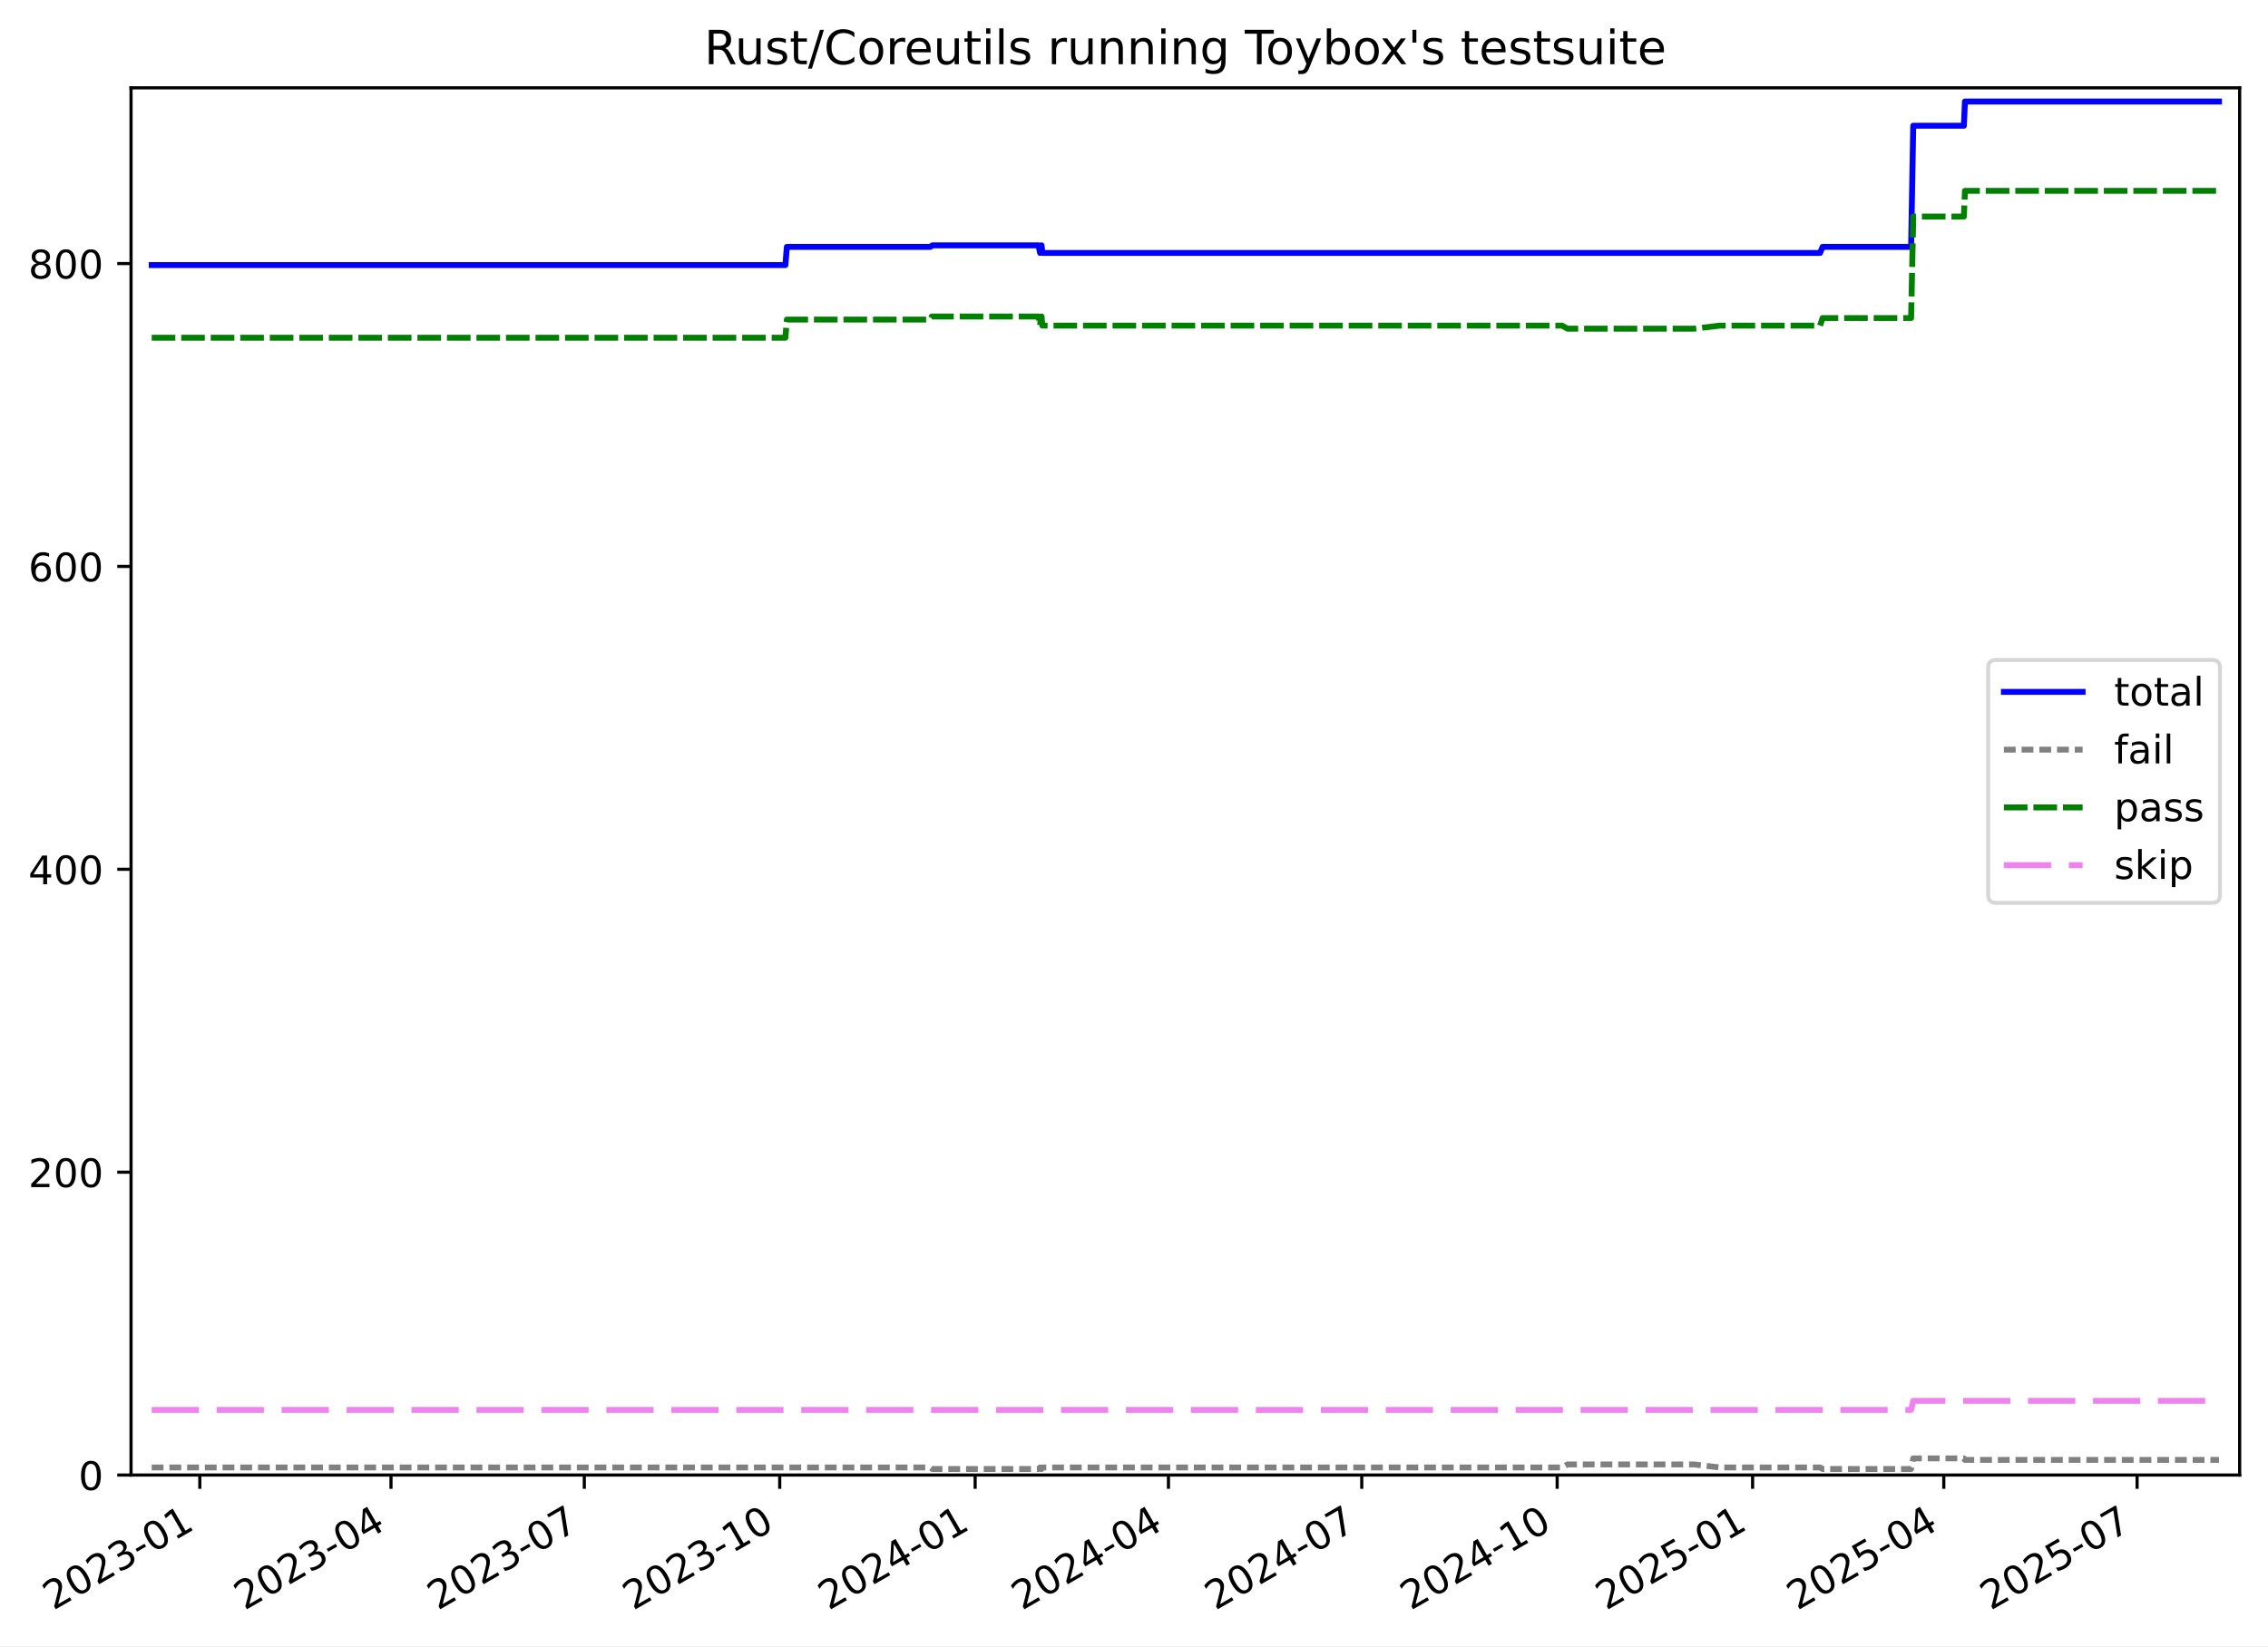
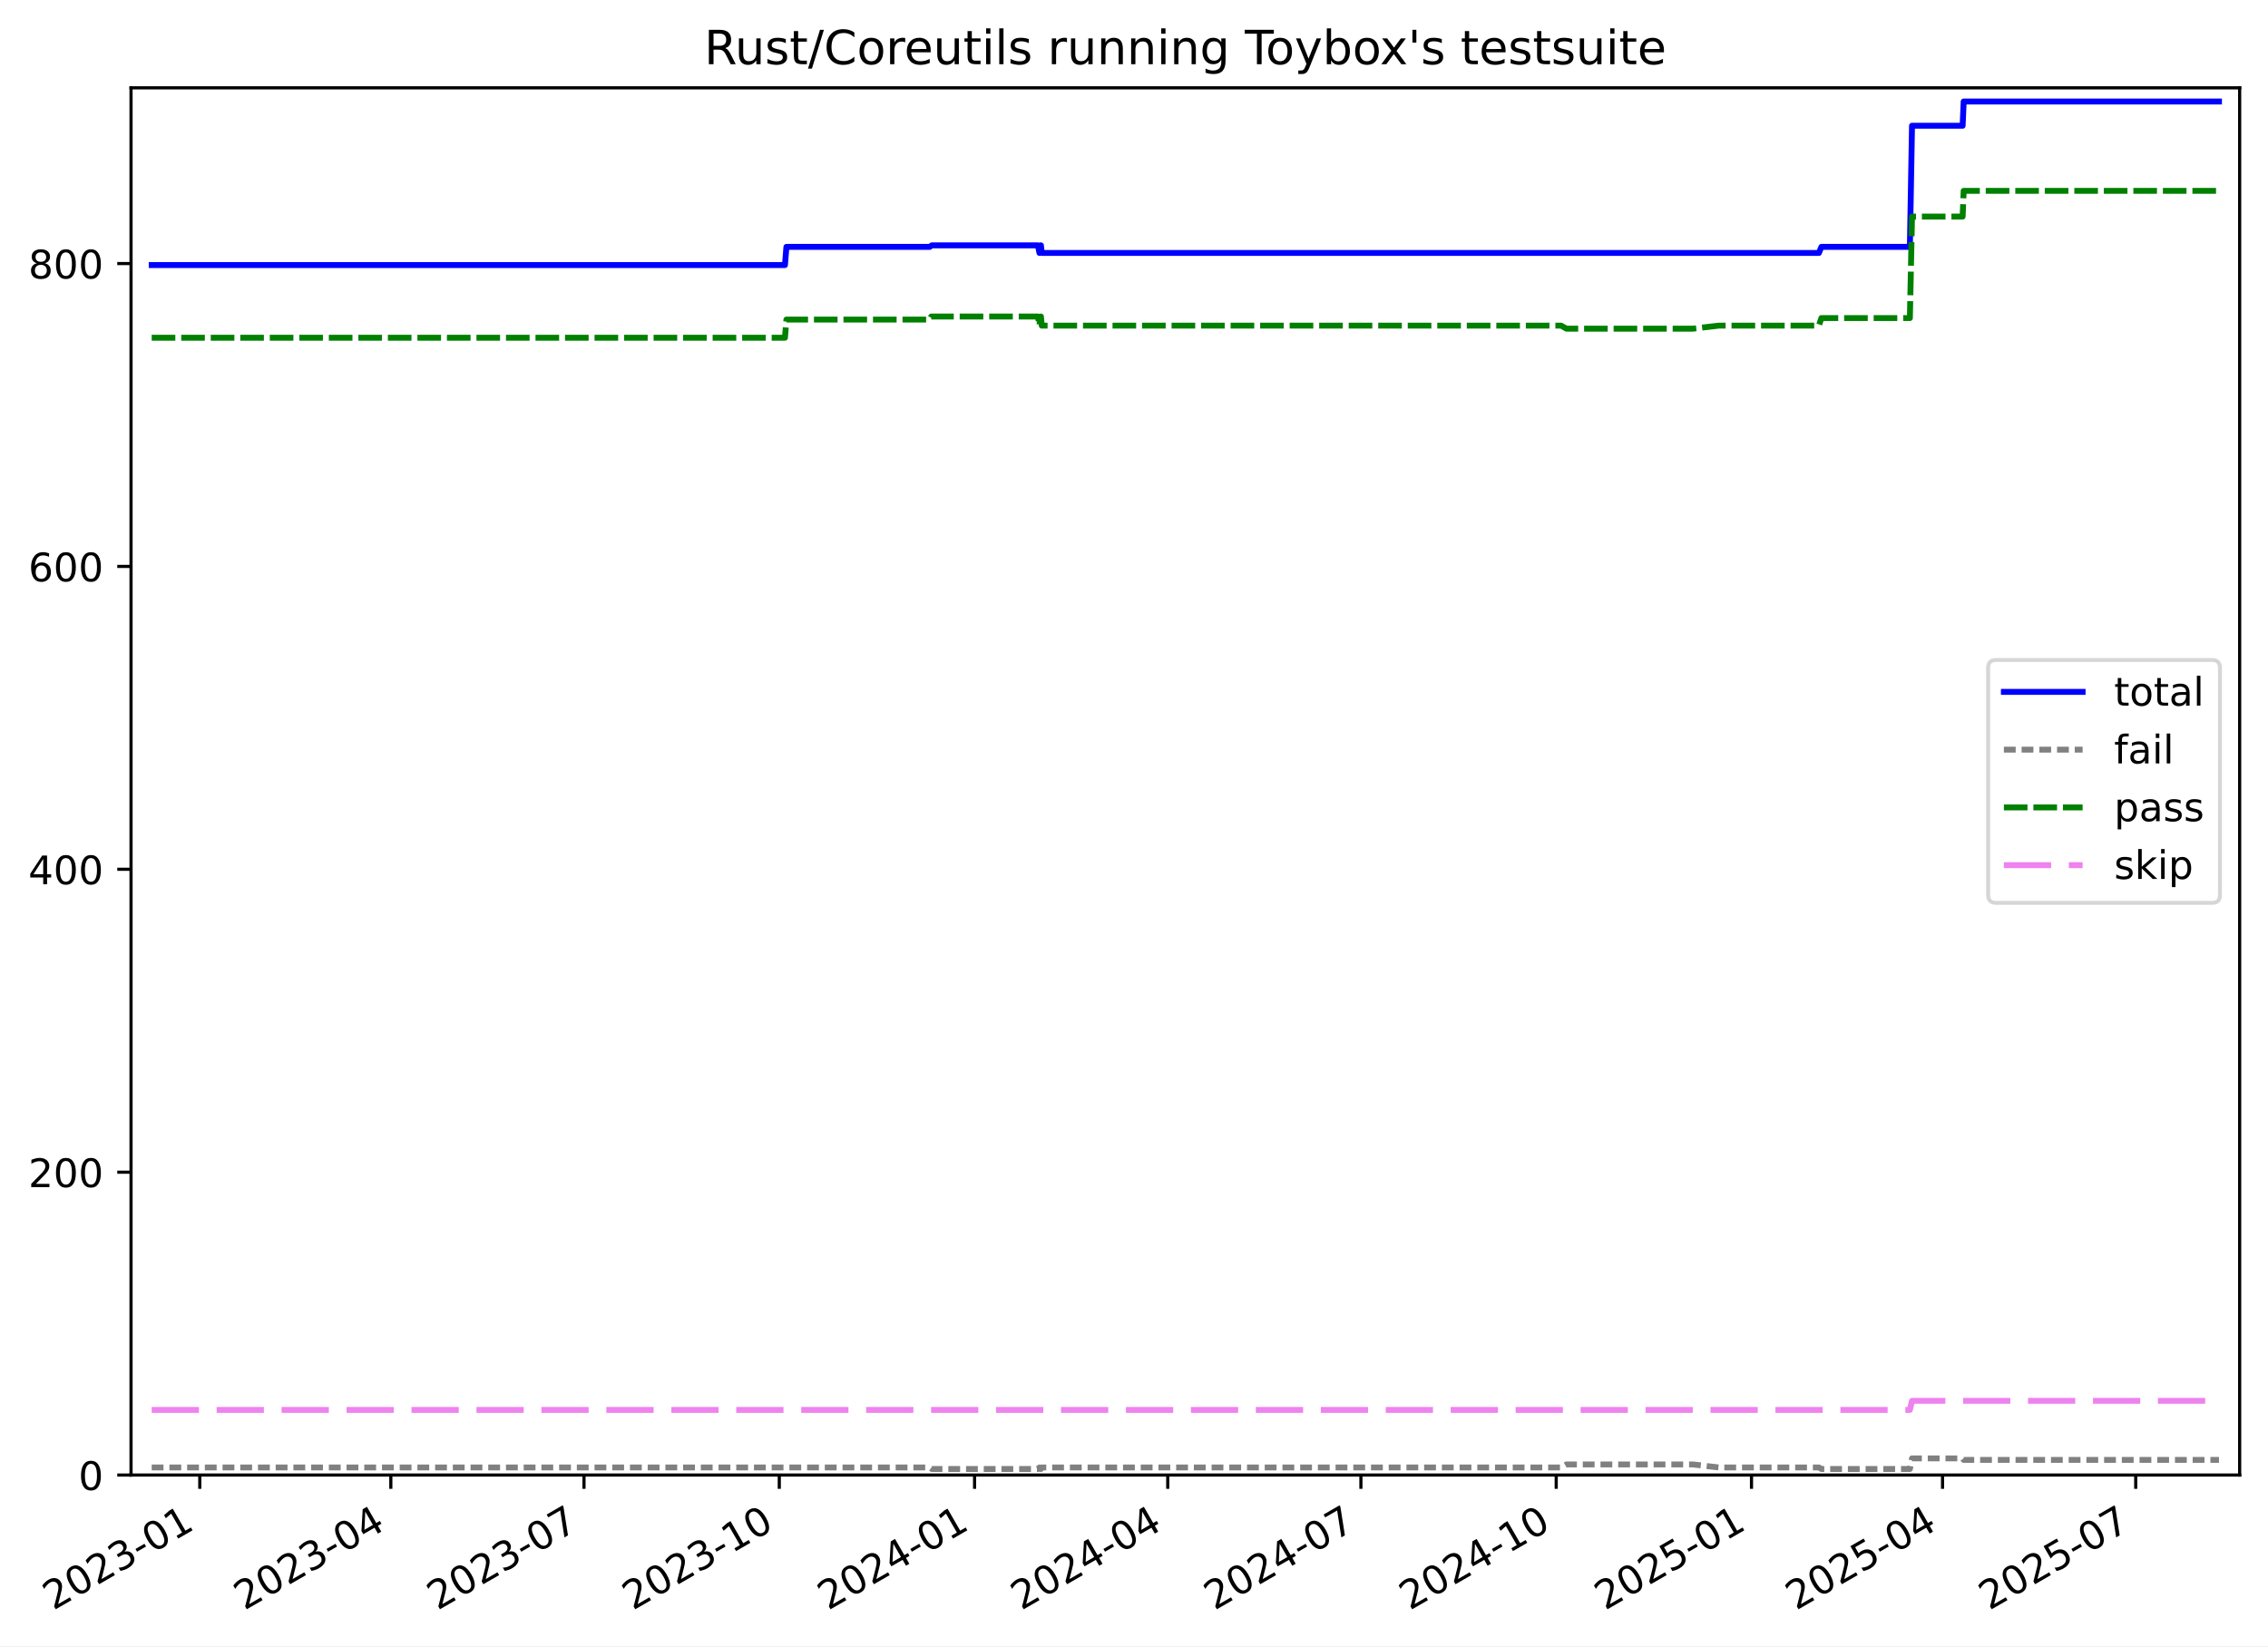
<svg xmlns="http://www.w3.org/2000/svg" xmlns:xlink="http://www.w3.org/1999/xlink" width="576.168pt" height="418.303pt" viewBox="0 0 576.168 418.303" version="1.1">
  <defs>
    <style type="text/css">*{stroke-linejoin: round; stroke-linecap: butt}</style>
  </defs>
  <g id="figure_1">
    <g id="patch_1">
      <path d="M -0 418.303  L 576.168 418.303  L 576.168 0  L -0 0  z " style="fill: #ffffff" />
    </g>
    <g id="axes_1">
      <g id="patch_2">
        <path d="M 33.288 374.83  L 568.967 374.83  L 568.967 22.318  L 33.288 22.318  z " style="fill: #ffffff" />
      </g>
      <g id="matplotlib.axis_1">
        <g id="xtick_1">
          <g id="line2d_1">
            <defs>
-               <path id="m2c51f619eb" d="M 0 0  L 0 3.5  " style="stroke: #000000; stroke-width: 0.8" />
-             </defs>
-             <g>
-               <use xlink:href="#m2c51f619eb" x="50.76" y="374.83" style="stroke: #000000; stroke-width: 0.8" />
+               <path id="m6604b1e8e9" d="M 0 0  L 0 3.5  " style="stroke: #000000; stroke-width: 0.8" />
+             </defs>
+             <g>
+               <use xlink:href="#m6604b1e8e9" x="50.752" y="374.83" style="stroke: #000000; stroke-width: 0.8" />
            </g>
          </g>
          <g id="text_1">
-             <g transform="translate(13.53536 409.302) rotate(-30) scale(0.1 -0.1)">
+             <g transform="translate(13.52688 409.302) rotate(-30) scale(0.1 -0.1)">
              <defs>
                <path id="DejaVuSans-32" d="M 1228 531  L 3431 531  L 3431 0  L 469 0  L 469 531  Q 828 903 1448 1529  Q 2069 2156 2228 2338  Q 2531 2678 2651 2914  Q 2772 3150 2772 3378  Q 2772 3750 2511 3984  Q 2250 4219 1831 4219  Q 1534 4219 1204 4116  Q 875 4013 500 3803  L 500 4441  Q 881 4594 1212 4672  Q 1544 4750 1819 4750  Q 2544 4750 2975 4387  Q 3406 4025 3406 3419  Q 3406 3131 3298 2873  Q 3191 2616 2906 2266  Q 2828 2175 2409 1742  Q 1991 1309 1228 531  z " transform="scale(0.015625)" />
                <path id="DejaVuSans-30" d="M 2034 4250  Q 1547 4250 1301 3770  Q 1056 3291 1056 2328  Q 1056 1369 1301 889  Q 1547 409 2034 409  Q 2525 409 2770 889  Q 3016 1369 3016 2328  Q 3016 3291 2770 3770  Q 2525 4250 2034 4250  z M 2034 4750  Q 2819 4750 3233 4129  Q 3647 3509 3647 2328  Q 3647 1150 3233 529  Q 2819 -91 2034 -91  Q 1250 -91 836 529  Q 422 1150 422 2328  Q 422 3509 836 4129  Q 1250 4750 2034 4750  z " transform="scale(0.015625)" />
                <path id="DejaVuSans-33" d="M 2597 2516  Q 3050 2419 3304 2112  Q 3559 1806 3559 1356  Q 3559 666 3084 287  Q 2609 -91 1734 -91  Q 1441 -91 1130 -33  Q 819 25 488 141  L 488 750  Q 750 597 1062 519  Q 1375 441 1716 441  Q 2309 441 2620 675  Q 2931 909 2931 1356  Q 2931 1769 2642 2001  Q 2353 2234 1838 2234  L 1294 2234  L 1294 2753  L 1863 2753  Q 2328 2753 2575 2939  Q 2822 3125 2822 3475  Q 2822 3834 2567 4026  Q 2313 4219 1838 4219  Q 1578 4219 1281 4162  Q 984 4106 628 3988  L 628 4550  Q 988 4650 1302 4700  Q 1616 4750 1894 4750  Q 2613 4750 3031 4423  Q 3450 4097 3450 3541  Q 3450 3153 3228 2886  Q 3006 2619 2597 2516  z " transform="scale(0.015625)" />
                <path id="DejaVuSans-2d" d="M 313 2009  L 1997 2009  L 1997 1497  L 313 1497  L 313 2009  z " transform="scale(0.015625)" />
                <path id="DejaVuSans-31" d="M 794 531  L 1825 531  L 1825 4091  L 703 3866  L 703 4441  L 1819 4666  L 2450 4666  L 2450 531  L 3481 531  L 3481 0  L 794 0  L 794 531  z " transform="scale(0.015625)" />
              </defs>
              <use xlink:href="#DejaVuSans-32" />
              <use xlink:href="#DejaVuSans-30" x="63.623" />
              <use xlink:href="#DejaVuSans-32" x="127.246" />
              <use xlink:href="#DejaVuSans-33" x="190.869" />
              <use xlink:href="#DejaVuSans-2d" x="254.492" />
              <use xlink:href="#DejaVuSans-30" x="290.576" />
              <use xlink:href="#DejaVuSans-31" x="354.199" />
            </g>
          </g>
        </g>
        <g id="xtick_2">
          <g id="line2d_2">
            <g>
-               <use xlink:href="#m2c51f619eb" x="99.328" y="374.83" style="stroke: #000000; stroke-width: 0.8" />
+               <use xlink:href="#m6604b1e8e9" x="99.286" y="374.83" style="stroke: #000000; stroke-width: 0.8" />
            </g>
          </g>
          <g id="text_2">
-             <g transform="translate(62.10287 409.302) rotate(-30) scale(0.1 -0.1)">
+             <g transform="translate(62.06069 409.302) rotate(-30) scale(0.1 -0.1)">
              <defs>
                <path id="DejaVuSans-34" d="M 2419 4116  L 825 1625  L 2419 1625  L 2419 4116  z M 2253 4666  L 3047 4666  L 3047 1625  L 3713 1625  L 3713 1100  L 3047 1100  L 3047 0  L 2419 0  L 2419 1100  L 313 1100  L 313 1709  L 2253 4666  z " transform="scale(0.015625)" />
              </defs>
              <use xlink:href="#DejaVuSans-32" />
              <use xlink:href="#DejaVuSans-30" x="63.623" />
              <use xlink:href="#DejaVuSans-32" x="127.246" />
              <use xlink:href="#DejaVuSans-33" x="190.869" />
              <use xlink:href="#DejaVuSans-2d" x="254.492" />
              <use xlink:href="#DejaVuSans-30" x="290.576" />
              <use xlink:href="#DejaVuSans-34" x="354.199" />
            </g>
          </g>
        </g>
        <g id="xtick_3">
          <g id="line2d_3">
            <g>
-               <use xlink:href="#m2c51f619eb" x="148.435" y="374.83" style="stroke: #000000; stroke-width: 0.8" />
+               <use xlink:href="#m6604b1e8e9" x="148.359" y="374.83" style="stroke: #000000; stroke-width: 0.8" />
            </g>
          </g>
          <g id="text_3">
-             <g transform="translate(111.21 409.302) rotate(-30) scale(0.1 -0.1)">
+             <g transform="translate(111.1338 409.302) rotate(-30) scale(0.1 -0.1)">
              <defs>
                <path id="DejaVuSans-37" d="M 525 4666  L 3525 4666  L 3525 4397  L 1831 0  L 1172 0  L 2766 4134  L 525 4134  L 525 4666  z " transform="scale(0.015625)" />
              </defs>
              <use xlink:href="#DejaVuSans-32" />
              <use xlink:href="#DejaVuSans-30" x="63.623" />
              <use xlink:href="#DejaVuSans-32" x="127.246" />
              <use xlink:href="#DejaVuSans-33" x="190.869" />
              <use xlink:href="#DejaVuSans-2d" x="254.492" />
              <use xlink:href="#DejaVuSans-30" x="290.576" />
              <use xlink:href="#DejaVuSans-37" x="354.199" />
            </g>
          </g>
        </g>
        <g id="xtick_4">
          <g id="line2d_4">
            <g>
-               <use xlink:href="#m2c51f619eb" x="198.082" y="374.83" style="stroke: #000000; stroke-width: 0.8" />
+               <use xlink:href="#m6604b1e8e9" x="197.971" y="374.83" style="stroke: #000000; stroke-width: 0.8" />
            </g>
          </g>
          <g id="text_4">
-             <g transform="translate(160.8568 409.302) rotate(-30) scale(0.1 -0.1)">
+             <g transform="translate(160.7461 409.302) rotate(-30) scale(0.1 -0.1)">
              <use xlink:href="#DejaVuSans-32" />
              <use xlink:href="#DejaVuSans-30" x="63.623" />
              <use xlink:href="#DejaVuSans-32" x="127.246" />
              <use xlink:href="#DejaVuSans-33" x="190.869" />
              <use xlink:href="#DejaVuSans-2d" x="254.492" />
              <use xlink:href="#DejaVuSans-31" x="290.576" />
              <use xlink:href="#DejaVuSans-30" x="354.199" />
            </g>
          </g>
        </g>
        <g id="xtick_5">
          <g id="line2d_5">
            <g>
-               <use xlink:href="#m2c51f619eb" x="247.728" y="374.83" style="stroke: #000000; stroke-width: 0.8" />
+               <use xlink:href="#m6604b1e8e9" x="247.583" y="374.83" style="stroke: #000000; stroke-width: 0.8" />
            </g>
          </g>
          <g id="text_5">
-             <g transform="translate(210.5036 409.302) rotate(-30) scale(0.1 -0.1)">
+             <g transform="translate(210.3584 409.302) rotate(-30) scale(0.1 -0.1)">
              <use xlink:href="#DejaVuSans-32" />
              <use xlink:href="#DejaVuSans-30" x="63.623" />
              <use xlink:href="#DejaVuSans-32" x="127.246" />
              <use xlink:href="#DejaVuSans-34" x="190.869" />
              <use xlink:href="#DejaVuSans-2d" x="254.492" />
              <use xlink:href="#DejaVuSans-30" x="290.576" />
              <use xlink:href="#DejaVuSans-31" x="354.199" />
            </g>
          </g>
        </g>
        <g id="xtick_6">
          <g id="line2d_6">
            <g>
-               <use xlink:href="#m2c51f619eb" x="296.836" y="374.83" style="stroke: #000000; stroke-width: 0.8" />
+               <use xlink:href="#m6604b1e8e9" x="296.656" y="374.83" style="stroke: #000000; stroke-width: 0.8" />
            </g>
          </g>
          <g id="text_6">
-             <g transform="translate(259.6107 409.302) rotate(-30) scale(0.1 -0.1)">
+             <g transform="translate(259.4315 409.302) rotate(-30) scale(0.1 -0.1)">
              <use xlink:href="#DejaVuSans-32" />
              <use xlink:href="#DejaVuSans-30" x="63.623" />
              <use xlink:href="#DejaVuSans-32" x="127.246" />
              <use xlink:href="#DejaVuSans-34" x="190.869" />
              <use xlink:href="#DejaVuSans-2d" x="254.492" />
              <use xlink:href="#DejaVuSans-30" x="290.576" />
              <use xlink:href="#DejaVuSans-34" x="354.199" />
            </g>
          </g>
        </g>
        <g id="xtick_7">
          <g id="line2d_7">
            <g>
-               <use xlink:href="#m2c51f619eb" x="345.943" y="374.83" style="stroke: #000000; stroke-width: 0.8" />
+               <use xlink:href="#m6604b1e8e9" x="345.729" y="374.83" style="stroke: #000000; stroke-width: 0.8" />
            </g>
          </g>
          <g id="text_7">
-             <g transform="translate(308.7179 409.302) rotate(-30) scale(0.1 -0.1)">
+             <g transform="translate(308.5046 409.302) rotate(-30) scale(0.1 -0.1)">
              <use xlink:href="#DejaVuSans-32" />
              <use xlink:href="#DejaVuSans-30" x="63.623" />
              <use xlink:href="#DejaVuSans-32" x="127.246" />
              <use xlink:href="#DejaVuSans-34" x="190.869" />
              <use xlink:href="#DejaVuSans-2d" x="254.492" />
              <use xlink:href="#DejaVuSans-30" x="290.576" />
              <use xlink:href="#DejaVuSans-37" x="354.199" />
            </g>
          </g>
        </g>
        <g id="xtick_8">
          <g id="line2d_8">
            <g>
-               <use xlink:href="#m2c51f619eb" x="395.589" y="374.83" style="stroke: #000000; stroke-width: 0.8" />
+               <use xlink:href="#m6604b1e8e9" x="395.342" y="374.83" style="stroke: #000000; stroke-width: 0.8" />
            </g>
          </g>
          <g id="text_8">
-             <g transform="translate(358.3646 409.302) rotate(-30) scale(0.1 -0.1)">
+             <g transform="translate(358.1169 409.302) rotate(-30) scale(0.1 -0.1)">
              <use xlink:href="#DejaVuSans-32" />
              <use xlink:href="#DejaVuSans-30" x="63.623" />
              <use xlink:href="#DejaVuSans-32" x="127.246" />
              <use xlink:href="#DejaVuSans-34" x="190.869" />
              <use xlink:href="#DejaVuSans-2d" x="254.492" />
              <use xlink:href="#DejaVuSans-31" x="290.576" />
              <use xlink:href="#DejaVuSans-30" x="354.199" />
            </g>
          </g>
        </g>
        <g id="xtick_9">
          <g id="line2d_9">
            <g>
-               <use xlink:href="#m2c51f619eb" x="445.236" y="374.83" style="stroke: #000000; stroke-width: 0.8" />
+               <use xlink:href="#m6604b1e8e9" x="444.954" y="374.83" style="stroke: #000000; stroke-width: 0.8" />
            </g>
          </g>
          <g id="text_9">
-             <g transform="translate(408.0114 409.302) rotate(-30) scale(0.1 -0.1)">
+             <g transform="translate(407.7292 409.302) rotate(-30) scale(0.1 -0.1)">
              <defs>
                <path id="DejaVuSans-35" d="M 691 4666  L 3169 4666  L 3169 4134  L 1269 4134  L 1269 2991  Q 1406 3038 1543 3061  Q 1681 3084 1819 3084  Q 2600 3084 3056 2656  Q 3513 2228 3513 1497  Q 3513 744 3044 326  Q 2575 -91 1722 -91  Q 1428 -91 1123 -41  Q 819 9 494 109  L 494 744  Q 775 591 1075 516  Q 1375 441 1709 441  Q 2250 441 2565 725  Q 2881 1009 2881 1497  Q 2881 1984 2565 2268  Q 2250 2553 1709 2553  Q 1456 2553 1204 2497  Q 953 2441 691 2322  L 691 4666  z " transform="scale(0.015625)" />
              </defs>
              <use xlink:href="#DejaVuSans-32" />
              <use xlink:href="#DejaVuSans-30" x="63.623" />
              <use xlink:href="#DejaVuSans-32" x="127.246" />
              <use xlink:href="#DejaVuSans-35" x="190.869" />
              <use xlink:href="#DejaVuSans-2d" x="254.492" />
              <use xlink:href="#DejaVuSans-30" x="290.576" />
              <use xlink:href="#DejaVuSans-31" x="354.199" />
            </g>
          </g>
        </g>
        <g id="xtick_10">
          <g id="line2d_10">
            <g>
-               <use xlink:href="#m2c51f619eb" x="493.804" y="374.83" style="stroke: #000000; stroke-width: 0.8" />
+               <use xlink:href="#m6604b1e8e9" x="493.488" y="374.83" style="stroke: #000000; stroke-width: 0.8" />
            </g>
          </g>
          <g id="text_10">
-             <g transform="translate(456.5789 409.302) rotate(-30) scale(0.1 -0.1)">
+             <g transform="translate(456.2631 409.302) rotate(-30) scale(0.1 -0.1)">
              <use xlink:href="#DejaVuSans-32" />
              <use xlink:href="#DejaVuSans-30" x="63.623" />
              <use xlink:href="#DejaVuSans-32" x="127.246" />
              <use xlink:href="#DejaVuSans-35" x="190.869" />
              <use xlink:href="#DejaVuSans-2d" x="254.492" />
              <use xlink:href="#DejaVuSans-30" x="290.576" />
              <use xlink:href="#DejaVuSans-34" x="354.199" />
            </g>
          </g>
        </g>
        <g id="xtick_11">
          <g id="line2d_11">
            <g>
-               <use xlink:href="#m2c51f619eb" x="542.911" y="374.83" style="stroke: #000000; stroke-width: 0.8" />
+               <use xlink:href="#m6604b1e8e9" x="542.561" y="374.83" style="stroke: #000000; stroke-width: 0.8" />
            </g>
          </g>
          <g id="text_11">
-             <g transform="translate(505.6861 409.302) rotate(-30) scale(0.1 -0.1)">
+             <g transform="translate(505.3361 409.302) rotate(-30) scale(0.1 -0.1)">
              <use xlink:href="#DejaVuSans-32" />
              <use xlink:href="#DejaVuSans-30" x="63.623" />
              <use xlink:href="#DejaVuSans-32" x="127.246" />
              <use xlink:href="#DejaVuSans-35" x="190.869" />
              <use xlink:href="#DejaVuSans-2d" x="254.492" />
              <use xlink:href="#DejaVuSans-30" x="290.576" />
              <use xlink:href="#DejaVuSans-37" x="354.199" />
            </g>
          </g>
        </g>
      </g>
      <g id="matplotlib.axis_2">
        <g id="ytick_1">
          <g id="line2d_12">
            <defs>
-               <path id="mf3a34d781a" d="M 0 0  L -3.5 0  " style="stroke: #000000; stroke-width: 0.8" />
-             </defs>
-             <g>
-               <use xlink:href="#mf3a34d781a" x="33.288" y="374.83" style="stroke: #000000; stroke-width: 0.8" />
+               <path id="m0c4b50d376" d="M 0 0  L -3.5 0  " style="stroke: #000000; stroke-width: 0.8" />
+             </defs>
+             <g>
+               <use xlink:href="#m0c4b50d376" x="33.288" y="374.83" style="stroke: #000000; stroke-width: 0.8" />
            </g>
          </g>
          <g id="text_12">
            <g transform="translate(19.925 378.6293) scale(0.1 -0.1)">
              <use xlink:href="#DejaVuSans-30" />
            </g>
          </g>
        </g>
        <g id="ytick_2">
          <g id="line2d_13">
            <g>
-               <use xlink:href="#mf3a34d781a" x="33.288" y="297.865" style="stroke: #000000; stroke-width: 0.8" />
+               <use xlink:href="#m0c4b50d376" x="33.288" y="297.865" style="stroke: #000000; stroke-width: 0.8" />
            </g>
          </g>
          <g id="text_13">
            <g transform="translate(7.2 301.6642) scale(0.1 -0.1)">
              <use xlink:href="#DejaVuSans-32" />
              <use xlink:href="#DejaVuSans-30" x="63.623" />
              <use xlink:href="#DejaVuSans-30" x="127.246" />
            </g>
          </g>
        </g>
        <g id="ytick_3">
          <g id="line2d_14">
            <g>
-               <use xlink:href="#mf3a34d781a" x="33.288" y="220.9" style="stroke: #000000; stroke-width: 0.8" />
+               <use xlink:href="#m0c4b50d376" x="33.288" y="220.9" style="stroke: #000000; stroke-width: 0.8" />
            </g>
          </g>
          <g id="text_14">
            <g transform="translate(7.2 224.699) scale(0.1 -0.1)">
              <use xlink:href="#DejaVuSans-34" />
              <use xlink:href="#DejaVuSans-30" x="63.623" />
              <use xlink:href="#DejaVuSans-30" x="127.246" />
            </g>
          </g>
        </g>
        <g id="ytick_4">
          <g id="line2d_15">
            <g>
-               <use xlink:href="#mf3a34d781a" x="33.288" y="143.935" style="stroke: #000000; stroke-width: 0.8" />
+               <use xlink:href="#m0c4b50d376" x="33.288" y="143.935" style="stroke: #000000; stroke-width: 0.8" />
            </g>
          </g>
          <g id="text_15">
            <g transform="translate(7.2 147.7338) scale(0.1 -0.1)">
              <defs>
                <path id="DejaVuSans-36" d="M 2113 2584  Q 1688 2584 1439 2293  Q 1191 2003 1191 1497  Q 1191 994 1439 701  Q 1688 409 2113 409  Q 2538 409 2786 701  Q 3034 994 3034 1497  Q 3034 2003 2786 2293  Q 2538 2584 2113 2584  z M 3366 4563  L 3366 3988  Q 3128 4100 2886 4159  Q 2644 4219 2406 4219  Q 1781 4219 1451 3797  Q 1122 3375 1075 2522  Q 1259 2794 1537 2939  Q 1816 3084 2150 3084  Q 2853 3084 3261 2657  Q 3669 2231 3669 1497  Q 3669 778 3244 343  Q 2819 -91 2113 -91  Q 1303 -91 875 529  Q 447 1150 447 2328  Q 447 3434 972 4092  Q 1497 4750 2381 4750  Q 2619 4750 2861 4703  Q 3103 4656 3366 4563  z " transform="scale(0.015625)" />
              </defs>
              <use xlink:href="#DejaVuSans-36" />
              <use xlink:href="#DejaVuSans-30" x="63.623" />
              <use xlink:href="#DejaVuSans-30" x="127.246" />
            </g>
          </g>
        </g>
        <g id="ytick_5">
          <g id="line2d_16">
            <g>
-               <use xlink:href="#mf3a34d781a" x="33.288" y="66.969" style="stroke: #000000; stroke-width: 0.8" />
+               <use xlink:href="#m0c4b50d376" x="33.288" y="66.969" style="stroke: #000000; stroke-width: 0.8" />
            </g>
          </g>
          <g id="text_16">
            <g transform="translate(7.2 70.76868) scale(0.1 -0.1)">
              <defs>
                <path id="DejaVuSans-38" d="M 2034 2216  Q 1584 2216 1326 1975  Q 1069 1734 1069 1313  Q 1069 891 1326 650  Q 1584 409 2034 409  Q 2484 409 2743 651  Q 3003 894 3003 1313  Q 3003 1734 2745 1975  Q 2488 2216 2034 2216  z M 1403 2484  Q 997 2584 770 2862  Q 544 3141 544 3541  Q 544 4100 942 4425  Q 1341 4750 2034 4750  Q 2731 4750 3128 4425  Q 3525 4100 3525 3541  Q 3525 3141 3298 2862  Q 3072 2584 2669 2484  Q 3125 2378 3379 2068  Q 3634 1759 3634 1313  Q 3634 634 3220 271  Q 2806 -91 2034 -91  Q 1263 -91 848 271  Q 434 634 434 1313  Q 434 1759 690 2068  Q 947 2378 1403 2484  z M 1172 3481  Q 1172 3119 1398 2916  Q 1625 2713 2034 2713  Q 2441 2713 2670 2916  Q 2900 3119 2900 3481  Q 2900 3844 2670 4047  Q 2441 4250 2034 4250  Q 1625 4250 1398 4047  Q 1172 3844 1172 3481  z " transform="scale(0.015625)" />
              </defs>
              <use xlink:href="#DejaVuSans-38" />
              <use xlink:href="#DejaVuSans-30" x="63.623" />
              <use xlink:href="#DejaVuSans-30" x="127.246" />
            </g>
          </g>
        </g>
      </g>
      <g id="line2d_17">
-         <path d="M 38.539 67.354  L 199.524 67.354  L 199.896 62.736  L 236.322 62.736  L 236.851 62.352  L 263.828 62.352  L 264.226 64.276  L 264.431 62.352  L 264.599 62.352  L 264.805 64.276  L 462.373 64.276  L 463.007 62.736  L 485.5 62.736  L 486.041 31.95  L 498.91 31.95  L 499.18 25.793  L 563.716 25.793  L 563.716 25.793  " clip-path="url(#p5bb050817c)" style="fill: none; stroke: #0000ff; stroke-width: 1.5; stroke-linecap: square" />
+         <path d="M 38.539 67.354  L 199.413 67.354  L 199.784 62.736  L 236.185 62.736  L 236.714 62.352  L 263.672 62.352  L 264.07 64.276  L 264.274 62.352  L 264.442 62.352  L 264.648 64.276  L 462.079 64.276  L 462.713 62.736  L 485.19 62.736  L 485.731 31.95  L 498.591 31.95  L 498.86 25.793  L 563.716 25.793  L 563.716 25.793  " clip-path="url(#p54fb17e147)" style="fill: none; stroke: #0000ff; stroke-width: 1.5; stroke-linecap: square" />
      </g>
      <g id="line2d_18">
-         <path d="M 38.539 372.906  L 236.322 372.906  L 236.851 373.291  L 263.828 373.291  L 264.226 372.906  L 264.431 373.291  L 264.599 373.291  L 264.805 372.906  L 396.832 372.906  L 398.198 372.136  L 430.367 372.136  L 436.933 372.906  L 462.373 372.906  L 463.007 373.291  L 485.5 373.291  L 486.041 370.597  L 498.91 370.597  L 499.18 370.982  L 563.716 370.982  L 563.716 370.982  " clip-path="url(#p5bb050817c)" style="fill: none; stroke-dasharray: 3,1.5; stroke-dashoffset: 0; stroke: #808080; stroke-width: 1.5" />
+         <path d="M 38.539 372.906  L 236.185 372.906  L 236.714 373.291  L 263.672 373.291  L 264.07 372.906  L 264.274 373.291  L 264.442 373.291  L 264.648 372.906  L 396.583 372.906  L 397.948 372.136  L 430.095 372.136  L 436.657 372.906  L 462.079 372.906  L 462.713 373.291  L 485.19 373.291  L 485.731 370.597  L 498.591 370.597  L 498.86 370.982  L 563.716 370.982  L 563.716 370.982  " clip-path="url(#p54fb17e147)" style="fill: none; stroke-dasharray: 3,1.5; stroke-dashoffset: 0; stroke: #808080; stroke-width: 1.5" />
      </g>
      <g id="line2d_19">
-         <path d="M 38.539 85.826  L 199.524 85.826  L 199.896 81.208  L 236.322 81.208  L 236.705 80.438  L 263.828 80.438  L 264.226 82.747  L 264.431 80.438  L 264.599 80.438  L 264.805 82.747  L 396.832 82.747  L 398.198 83.517  L 430.367 83.517  L 436.933 82.747  L 462.373 82.747  L 463.007 80.823  L 485.5 80.823  L 486.041 55.04  L 498.91 55.04  L 499.18 48.498  L 563.716 48.498  L 563.716 48.498  " clip-path="url(#p5bb050817c)" style="fill: none; stroke-dasharray: 6,1.5; stroke-dashoffset: 0; stroke: #008000; stroke-width: 1.5" />
+         <path d="M 38.539 85.826  L 199.413 85.826  L 199.784 81.208  L 236.185 81.208  L 236.567 80.438  L 263.672 80.438  L 264.07 82.747  L 264.274 80.438  L 264.442 80.438  L 264.648 82.747  L 396.583 82.747  L 397.948 83.517  L 430.095 83.517  L 436.657 82.747  L 462.079 82.747  L 462.713 80.823  L 485.19 80.823  L 485.731 55.04  L 498.591 55.04  L 498.86 48.498  L 563.716 48.498  L 563.716 48.498  " clip-path="url(#p54fb17e147)" style="fill: none; stroke-dasharray: 6,1.5; stroke-dashoffset: 0; stroke: #008000; stroke-width: 1.5" />
      </g>
      <g id="line2d_20">
-         <path d="M 38.539 358.283  L 485.5 358.283  L 486.041 355.974  L 563.716 355.974  L 563.716 355.974  " clip-path="url(#p5bb050817c)" style="fill: none; stroke-dasharray: 12,4.5; stroke-dashoffset: 0; stroke: #ee82ee; stroke-width: 1.5" />
+         <path d="M 38.539 358.283  L 485.19 358.283  L 485.731 355.974  L 563.716 355.974  L 563.716 355.974  " clip-path="url(#p54fb17e147)" style="fill: none; stroke-dasharray: 12,4.5; stroke-dashoffset: 0; stroke: #ee82ee; stroke-width: 1.5" />
      </g>
      <g id="patch_3">
        <path d="M 33.288 374.83  L 33.288 22.318  " style="fill: none; stroke: #000000; stroke-width: 0.8; stroke-linejoin: miter; stroke-linecap: square" />
      </g>
      <g id="patch_4">
        <path d="M 568.967 374.83  L 568.967 22.318  " style="fill: none; stroke: #000000; stroke-width: 0.8; stroke-linejoin: miter; stroke-linecap: square" />
      </g>
      <g id="patch_5">
        <path d="M 33.288 374.83  L 568.967 374.83  " style="fill: none; stroke: #000000; stroke-width: 0.8; stroke-linejoin: miter; stroke-linecap: square" />
      </g>
      <g id="patch_6">
        <path d="M 33.288 22.318  L 568.967 22.318  " style="fill: none; stroke: #000000; stroke-width: 0.8; stroke-linejoin: miter; stroke-linecap: square" />
      </g>
      <g id="text_17">
        <g transform="translate(178.9084 16.31812) scale(0.12 -0.12)">
          <defs>
            <path id="DejaVuSans-52" d="M 2841 2188  Q 3044 2119 3236 1894  Q 3428 1669 3622 1275  L 4263 0  L 3584 0  L 2988 1197  Q 2756 1666 2539 1819  Q 2322 1972 1947 1972  L 1259 1972  L 1259 0  L 628 0  L 628 4666  L 2053 4666  Q 2853 4666 3247 4331  Q 3641 3997 3641 3322  Q 3641 2881 3436 2590  Q 3231 2300 2841 2188  z M 1259 4147  L 1259 2491  L 2053 2491  Q 2509 2491 2742 2702  Q 2975 2913 2975 3322  Q 2975 3731 2742 3939  Q 2509 4147 2053 4147  L 1259 4147  z " transform="scale(0.015625)" />
            <path id="DejaVuSans-75" d="M 544 1381  L 544 3500  L 1119 3500  L 1119 1403  Q 1119 906 1312 657  Q 1506 409 1894 409  Q 2359 409 2629 706  Q 2900 1003 2900 1516  L 2900 3500  L 3475 3500  L 3475 0  L 2900 0  L 2900 538  Q 2691 219 2414 64  Q 2138 -91 1772 -91  Q 1169 -91 856 284  Q 544 659 544 1381  z M 1991 3584  L 1991 3584  z " transform="scale(0.015625)" />
            <path id="DejaVuSans-73" d="M 2834 3397  L 2834 2853  Q 2591 2978 2328 3040  Q 2066 3103 1784 3103  Q 1356 3103 1142 2972  Q 928 2841 928 2578  Q 928 2378 1081 2264  Q 1234 2150 1697 2047  L 1894 2003  Q 2506 1872 2764 1633  Q 3022 1394 3022 966  Q 3022 478 2636 193  Q 2250 -91 1575 -91  Q 1294 -91 989 -36  Q 684 19 347 128  L 347 722  Q 666 556 975 473  Q 1284 391 1588 391  Q 1994 391 2212 530  Q 2431 669 2431 922  Q 2431 1156 2273 1281  Q 2116 1406 1581 1522  L 1381 1569  Q 847 1681 609 1914  Q 372 2147 372 2553  Q 372 3047 722 3315  Q 1072 3584 1716 3584  Q 2034 3584 2315 3537  Q 2597 3491 2834 3397  z " transform="scale(0.015625)" />
            <path id="DejaVuSans-74" d="M 1172 4494  L 1172 3500  L 2356 3500  L 2356 3053  L 1172 3053  L 1172 1153  Q 1172 725 1289 603  Q 1406 481 1766 481  L 2356 481  L 2356 0  L 1766 0  Q 1100 0 847 248  Q 594 497 594 1153  L 594 3053  L 172 3053  L 172 3500  L 594 3500  L 594 4494  L 1172 4494  z " transform="scale(0.015625)" />
            <path id="DejaVuSans-2f" d="M 1625 4666  L 2156 4666  L 531 -594  L 0 -594  L 1625 4666  z " transform="scale(0.015625)" />
            <path id="DejaVuSans-43" d="M 4122 4306  L 4122 3641  Q 3803 3938 3442 4084  Q 3081 4231 2675 4231  Q 1875 4231 1450 3742  Q 1025 3253 1025 2328  Q 1025 1406 1450 917  Q 1875 428 2675 428  Q 3081 428 3442 575  Q 3803 722 4122 1019  L 4122 359  Q 3791 134 3420 21  Q 3050 -91 2638 -91  Q 1578 -91 968 557  Q 359 1206 359 2328  Q 359 3453 968 4101  Q 1578 4750 2638 4750  Q 3056 4750 3426 4639  Q 3797 4528 4122 4306  z " transform="scale(0.015625)" />
            <path id="DejaVuSans-6f" d="M 1959 3097  Q 1497 3097 1228 2736  Q 959 2375 959 1747  Q 959 1119 1226 758  Q 1494 397 1959 397  Q 2419 397 2687 759  Q 2956 1122 2956 1747  Q 2956 2369 2687 2733  Q 2419 3097 1959 3097  z M 1959 3584  Q 2709 3584 3137 3096  Q 3566 2609 3566 1747  Q 3566 888 3137 398  Q 2709 -91 1959 -91  Q 1206 -91 779 398  Q 353 888 353 1747  Q 353 2609 779 3096  Q 1206 3584 1959 3584  z " transform="scale(0.015625)" />
            <path id="DejaVuSans-72" d="M 2631 2963  Q 2534 3019 2420 3045  Q 2306 3072 2169 3072  Q 1681 3072 1420 2755  Q 1159 2438 1159 1844  L 1159 0  L 581 0  L 581 3500  L 1159 3500  L 1159 2956  Q 1341 3275 1631 3429  Q 1922 3584 2338 3584  Q 2397 3584 2469 3576  Q 2541 3569 2628 3553  L 2631 2963  z " transform="scale(0.015625)" />
            <path id="DejaVuSans-65" d="M 3597 1894  L 3597 1613  L 953 1613  Q 991 1019 1311 708  Q 1631 397 2203 397  Q 2534 397 2845 478  Q 3156 559 3463 722  L 3463 178  Q 3153 47 2828 -22  Q 2503 -91 2169 -91  Q 1331 -91 842 396  Q 353 884 353 1716  Q 353 2575 817 3079  Q 1281 3584 2069 3584  Q 2775 3584 3186 3129  Q 3597 2675 3597 1894  z M 3022 2063  Q 3016 2534 2758 2815  Q 2500 3097 2075 3097  Q 1594 3097 1305 2825  Q 1016 2553 972 2059  L 3022 2063  z " transform="scale(0.015625)" />
            <path id="DejaVuSans-69" d="M 603 3500  L 1178 3500  L 1178 0  L 603 0  L 603 3500  z M 603 4863  L 1178 4863  L 1178 4134  L 603 4134  L 603 4863  z " transform="scale(0.015625)" />
            <path id="DejaVuSans-6c" d="M 603 4863  L 1178 4863  L 1178 0  L 603 0  L 603 4863  z " transform="scale(0.015625)" />
            <path id="DejaVuSans-20" transform="scale(0.015625)" />
            <path id="DejaVuSans-6e" d="M 3513 2113  L 3513 0  L 2938 0  L 2938 2094  Q 2938 2591 2744 2837  Q 2550 3084 2163 3084  Q 1697 3084 1428 2787  Q 1159 2491 1159 1978  L 1159 0  L 581 0  L 581 3500  L 1159 3500  L 1159 2956  Q 1366 3272 1645 3428  Q 1925 3584 2291 3584  Q 2894 3584 3203 3211  Q 3513 2838 3513 2113  z " transform="scale(0.015625)" />
            <path id="DejaVuSans-67" d="M 2906 1791  Q 2906 2416 2648 2759  Q 2391 3103 1925 3103  Q 1463 3103 1205 2759  Q 947 2416 947 1791  Q 947 1169 1205 825  Q 1463 481 1925 481  Q 2391 481 2648 825  Q 2906 1169 2906 1791  z M 3481 434  Q 3481 -459 3084 -895  Q 2688 -1331 1869 -1331  Q 1566 -1331 1297 -1286  Q 1028 -1241 775 -1147  L 775 -588  Q 1028 -725 1275 -790  Q 1522 -856 1778 -856  Q 2344 -856 2625 -561  Q 2906 -266 2906 331  L 2906 616  Q 2728 306 2450 153  Q 2172 0 1784 0  Q 1141 0 747 490  Q 353 981 353 1791  Q 353 2603 747 3093  Q 1141 3584 1784 3584  Q 2172 3584 2450 3431  Q 2728 3278 2906 2969  L 2906 3500  L 3481 3500  L 3481 434  z " transform="scale(0.015625)" />
            <path id="DejaVuSans-54" d="M -19 4666  L 3928 4666  L 3928 4134  L 2272 4134  L 2272 0  L 1638 0  L 1638 4134  L -19 4134  L -19 4666  z " transform="scale(0.015625)" />
            <path id="DejaVuSans-79" d="M 2059 -325  Q 1816 -950 1584 -1140  Q 1353 -1331 966 -1331  L 506 -1331  L 506 -850  L 844 -850  Q 1081 -850 1212 -737  Q 1344 -625 1503 -206  L 1606 56  L 191 3500  L 800 3500  L 1894 763  L 2988 3500  L 3597 3500  L 2059 -325  z " transform="scale(0.015625)" />
            <path id="DejaVuSans-62" d="M 3116 1747  Q 3116 2381 2855 2742  Q 2594 3103 2138 3103  Q 1681 3103 1420 2742  Q 1159 2381 1159 1747  Q 1159 1113 1420 752  Q 1681 391 2138 391  Q 2594 391 2855 752  Q 3116 1113 3116 1747  z M 1159 2969  Q 1341 3281 1617 3432  Q 1894 3584 2278 3584  Q 2916 3584 3314 3078  Q 3713 2572 3713 1747  Q 3713 922 3314 415  Q 2916 -91 2278 -91  Q 1894 -91 1617 61  Q 1341 213 1159 525  L 1159 0  L 581 0  L 581 4863  L 1159 4863  L 1159 2969  z " transform="scale(0.015625)" />
            <path id="DejaVuSans-78" d="M 3513 3500  L 2247 1797  L 3578 0  L 2900 0  L 1881 1375  L 863 0  L 184 0  L 1544 1831  L 300 3500  L 978 3500  L 1906 2253  L 2834 3500  L 3513 3500  z " transform="scale(0.015625)" />
            <path id="DejaVuSans-27" d="M 1147 4666  L 1147 2931  L 616 2931  L 616 4666  L 1147 4666  z " transform="scale(0.015625)" />
          </defs>
          <use xlink:href="#DejaVuSans-52" />
          <use xlink:href="#DejaVuSans-75" x="64.982" />
          <use xlink:href="#DejaVuSans-73" x="128.361" />
          <use xlink:href="#DejaVuSans-74" x="180.461" />
          <use xlink:href="#DejaVuSans-2f" x="219.67" />
          <use xlink:href="#DejaVuSans-43" x="253.361" />
          <use xlink:href="#DejaVuSans-6f" x="323.186" />
          <use xlink:href="#DejaVuSans-72" x="384.367" />
          <use xlink:href="#DejaVuSans-65" x="423.23" />
          <use xlink:href="#DejaVuSans-75" x="484.754" />
          <use xlink:href="#DejaVuSans-74" x="548.133" />
          <use xlink:href="#DejaVuSans-69" x="587.342" />
          <use xlink:href="#DejaVuSans-6c" x="615.125" />
          <use xlink:href="#DejaVuSans-73" x="642.908" />
          <use xlink:href="#DejaVuSans-20" x="695.008" />
          <use xlink:href="#DejaVuSans-72" x="726.795" />
          <use xlink:href="#DejaVuSans-75" x="767.908" />
          <use xlink:href="#DejaVuSans-6e" x="831.287" />
          <use xlink:href="#DejaVuSans-6e" x="894.666" />
          <use xlink:href="#DejaVuSans-69" x="958.045" />
          <use xlink:href="#DejaVuSans-6e" x="985.828" />
          <use xlink:href="#DejaVuSans-67" x="1049.207" />
          <use xlink:href="#DejaVuSans-20" x="1112.684" />
          <use xlink:href="#DejaVuSans-54" x="1144.471" />
          <use xlink:href="#DejaVuSans-6f" x="1188.555" />
          <use xlink:href="#DejaVuSans-79" x="1249.736" />
          <use xlink:href="#DejaVuSans-62" x="1308.916" />
          <use xlink:href="#DejaVuSans-6f" x="1372.393" />
          <use xlink:href="#DejaVuSans-78" x="1430.449" />
          <use xlink:href="#DejaVuSans-27" x="1489.629" />
          <use xlink:href="#DejaVuSans-73" x="1517.119" />
          <use xlink:href="#DejaVuSans-20" x="1569.219" />
          <use xlink:href="#DejaVuSans-74" x="1601.006" />
          <use xlink:href="#DejaVuSans-65" x="1640.215" />
          <use xlink:href="#DejaVuSans-73" x="1701.738" />
          <use xlink:href="#DejaVuSans-74" x="1753.838" />
          <use xlink:href="#DejaVuSans-73" x="1793.047" />
          <use xlink:href="#DejaVuSans-75" x="1845.146" />
          <use xlink:href="#DejaVuSans-69" x="1908.525" />
          <use xlink:href="#DejaVuSans-74" x="1936.309" />
          <use xlink:href="#DejaVuSans-65" x="1975.518" />
        </g>
      </g>
      <g id="legend_1">
        <g id="patch_7">
          <path d="M 507.072 229.43  L 561.967 229.43  Q 563.967 229.43 563.967 227.43  L 563.967 169.718  Q 563.967 167.718 561.967 167.718  L 507.072 167.718  Q 505.072 167.718 505.072 169.718  L 505.072 227.43  Q 505.072 229.43 507.072 229.43  z " style="fill: #ffffff; opacity: 0.8; stroke: #cccccc; stroke-linejoin: miter" />
        </g>
        <g id="line2d_21">
          <path d="M 509.072 175.816  L 519.072 175.816  L 529.072 175.816  " style="fill: none; stroke: #0000ff; stroke-width: 1.5; stroke-linecap: square" />
        </g>
        <g id="text_18">
          <g transform="translate(537.0722 179.3163) scale(0.1 -0.1)">
            <defs>
              <path id="DejaVuSans-61" d="M 2194 1759  Q 1497 1759 1228 1600  Q 959 1441 959 1056  Q 959 750 1161 570  Q 1363 391 1709 391  Q 2188 391 2477 730  Q 2766 1069 2766 1631  L 2766 1759  L 2194 1759  z M 3341 1997  L 3341 0  L 2766 0  L 2766 531  Q 2569 213 2275 61  Q 1981 -91 1556 -91  Q 1019 -91 701 211  Q 384 513 384 1019  Q 384 1609 779 1909  Q 1175 2209 1959 2209  L 2766 2209  L 2766 2266  Q 2766 2663 2505 2880  Q 2244 3097 1772 3097  Q 1472 3097 1187 3025  Q 903 2953 641 2809  L 641 3341  Q 956 3463 1253 3523  Q 1550 3584 1831 3584  Q 2591 3584 2966 3190  Q 3341 2797 3341 1997  z " transform="scale(0.015625)" />
            </defs>
            <use xlink:href="#DejaVuSans-74" />
            <use xlink:href="#DejaVuSans-6f" x="39.209" />
            <use xlink:href="#DejaVuSans-74" x="100.391" />
            <use xlink:href="#DejaVuSans-61" x="139.6" />
            <use xlink:href="#DejaVuSans-6c" x="200.879" />
          </g>
        </g>
        <g id="line2d_22">
          <path d="M 509.072 190.494  L 519.072 190.494  L 529.072 190.494  " style="fill: none; stroke-dasharray: 3,1.5; stroke-dashoffset: 0; stroke: #808080; stroke-width: 1.5" />
        </g>
        <g id="text_19">
          <g transform="translate(537.0722 193.9944) scale(0.1 -0.1)">
            <defs>
              <path id="DejaVuSans-66" d="M 2375 4863  L 2375 4384  L 1825 4384  Q 1516 4384 1395 4259  Q 1275 4134 1275 3809  L 1275 3500  L 2222 3500  L 2222 3053  L 1275 3053  L 1275 0  L 697 0  L 697 3053  L 147 3053  L 147 3500  L 697 3500  L 697 3744  Q 697 4328 969 4595  Q 1241 4863 1831 4863  L 2375 4863  z " transform="scale(0.015625)" />
            </defs>
            <use xlink:href="#DejaVuSans-66" />
            <use xlink:href="#DejaVuSans-61" x="35.205" />
            <use xlink:href="#DejaVuSans-69" x="96.484" />
            <use xlink:href="#DejaVuSans-6c" x="124.268" />
          </g>
        </g>
        <g id="line2d_23">
          <path d="M 509.072 205.173  L 519.072 205.173  L 529.072 205.173  " style="fill: none; stroke-dasharray: 6,1.5; stroke-dashoffset: 0; stroke: #008000; stroke-width: 1.5" />
        </g>
        <g id="text_20">
          <g transform="translate(537.0722 208.6726) scale(0.1 -0.1)">
            <defs>
              <path id="DejaVuSans-70" d="M 1159 525  L 1159 -1331  L 581 -1331  L 581 3500  L 1159 3500  L 1159 2969  Q 1341 3281 1617 3432  Q 1894 3584 2278 3584  Q 2916 3584 3314 3078  Q 3713 2572 3713 1747  Q 3713 922 3314 415  Q 2916 -91 2278 -91  Q 1894 -91 1617 61  Q 1341 213 1159 525  z M 3116 1747  Q 3116 2381 2855 2742  Q 2594 3103 2138 3103  Q 1681 3103 1420 2742  Q 1159 2381 1159 1747  Q 1159 1113 1420 752  Q 1681 391 2138 391  Q 2594 391 2855 752  Q 3116 1113 3116 1747  z " transform="scale(0.015625)" />
            </defs>
            <use xlink:href="#DejaVuSans-70" />
            <use xlink:href="#DejaVuSans-61" x="63.477" />
            <use xlink:href="#DejaVuSans-73" x="124.756" />
            <use xlink:href="#DejaVuSans-73" x="176.855" />
          </g>
        </g>
        <g id="line2d_24">
          <path d="M 509.072 219.851  L 519.072 219.851  L 529.072 219.851  " style="fill: none; stroke-dasharray: 12,4.5; stroke-dashoffset: 0; stroke: #ee82ee; stroke-width: 1.5" />
        </g>
        <g id="text_21">
          <g transform="translate(537.0722 223.3507) scale(0.1 -0.1)">
            <defs>
              <path id="DejaVuSans-6b" d="M 581 4863  L 1159 4863  L 1159 1991  L 2875 3500  L 3609 3500  L 1753 1863  L 3688 0  L 2938 0  L 1159 1709  L 1159 0  L 581 0  L 581 4863  z " transform="scale(0.015625)" />
            </defs>
            <use xlink:href="#DejaVuSans-73" />
            <use xlink:href="#DejaVuSans-6b" x="52.1" />
            <use xlink:href="#DejaVuSans-69" x="110.01" />
            <use xlink:href="#DejaVuSans-70" x="137.793" />
          </g>
        </g>
      </g>
    </g>
  </g>
  <defs>
-     <clipPath id="p5bb050817c">
+     <clipPath id="p54fb17e147">
      <rect x="33.288" y="22.318" width="535.68" height="352.512" />
    </clipPath>
  </defs>
</svg>
